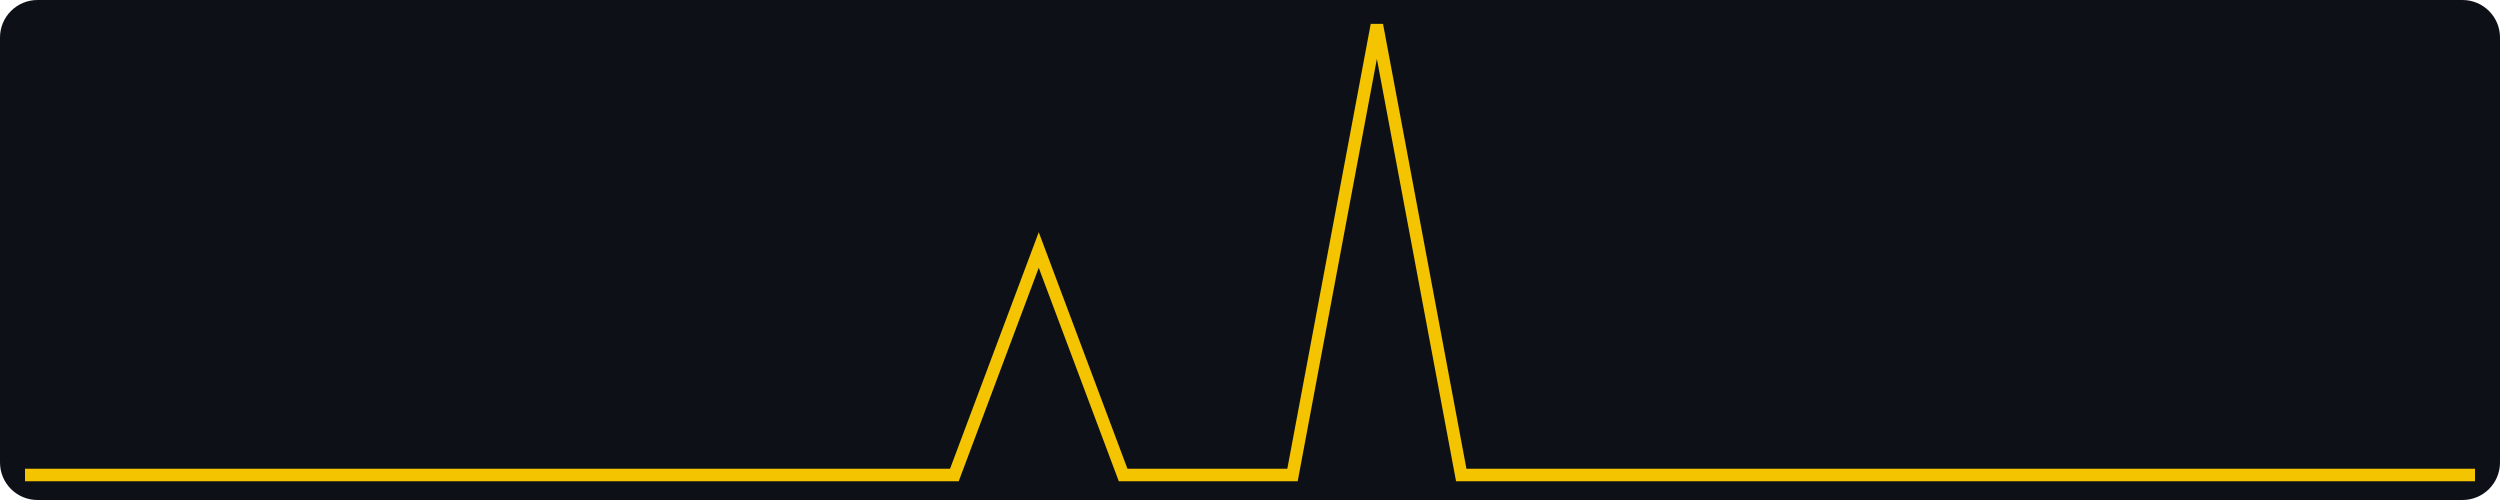
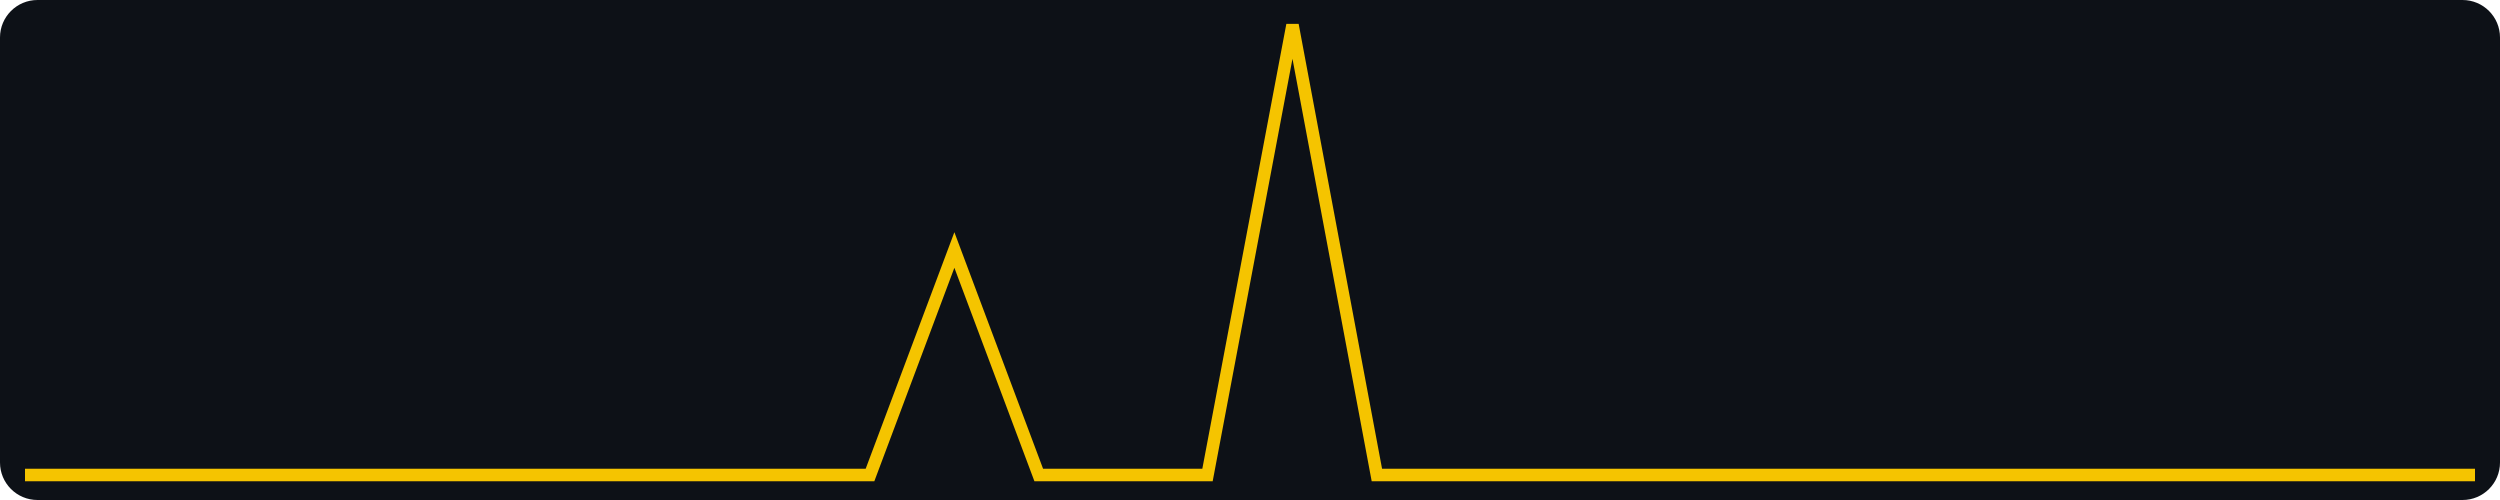
<svg xmlns="http://www.w3.org/2000/svg" width="400" height="80" viewBox="0 0 400 80" role="img" aria-label="views, last 30 days, max 2">
  <rect width="400" height="80" fill="#0d1117" rx="6" />
-   <polyline fill="none" stroke="#f5c400" stroke-width="2" points="4.0,76.0 17.5,76.0 31.0,76.0 44.6,76.0 58.1,76.0 71.6,76.0 85.1,76.0 98.6,76.0 112.1,76.0 125.7,76.0 139.2,76.0 152.7,76.0 166.2,40.0 179.7,76.0 193.2,76.0 206.8,76.0 220.3,4.0 233.8,76.0 247.3,76.0 260.8,76.0 274.3,76.0 287.9,76.0 301.4,76.0 314.9,76.0 328.4,76.0 341.9,76.0 355.4,76.0 369.0,76.0 382.5,76.0 396.0,76.0" />
+   <polyline fill="none" stroke="#f5c400" stroke-width="2" points="4.0,76.0 17.5,76.0 31.0,76.0 44.6,76.0 58.1,76.0 71.6,76.0 85.1,76.0 98.6,76.0 112.1,76.0 125.7,76.0 139.2,76.0 152.7,40.0 166.2,76.0 179.7,76.0 193.2,76.0 206.8,4.0 220.3,76.0 233.8,76.0 247.3,76.0 260.8,76.0 274.3,76.0 287.9,76.0 301.4,76.0 314.9,76.0 328.4,76.0 341.9,76.0 355.4,76.0 369.0,76.0 382.5,76.0 396.0,76.0" />
</svg>
